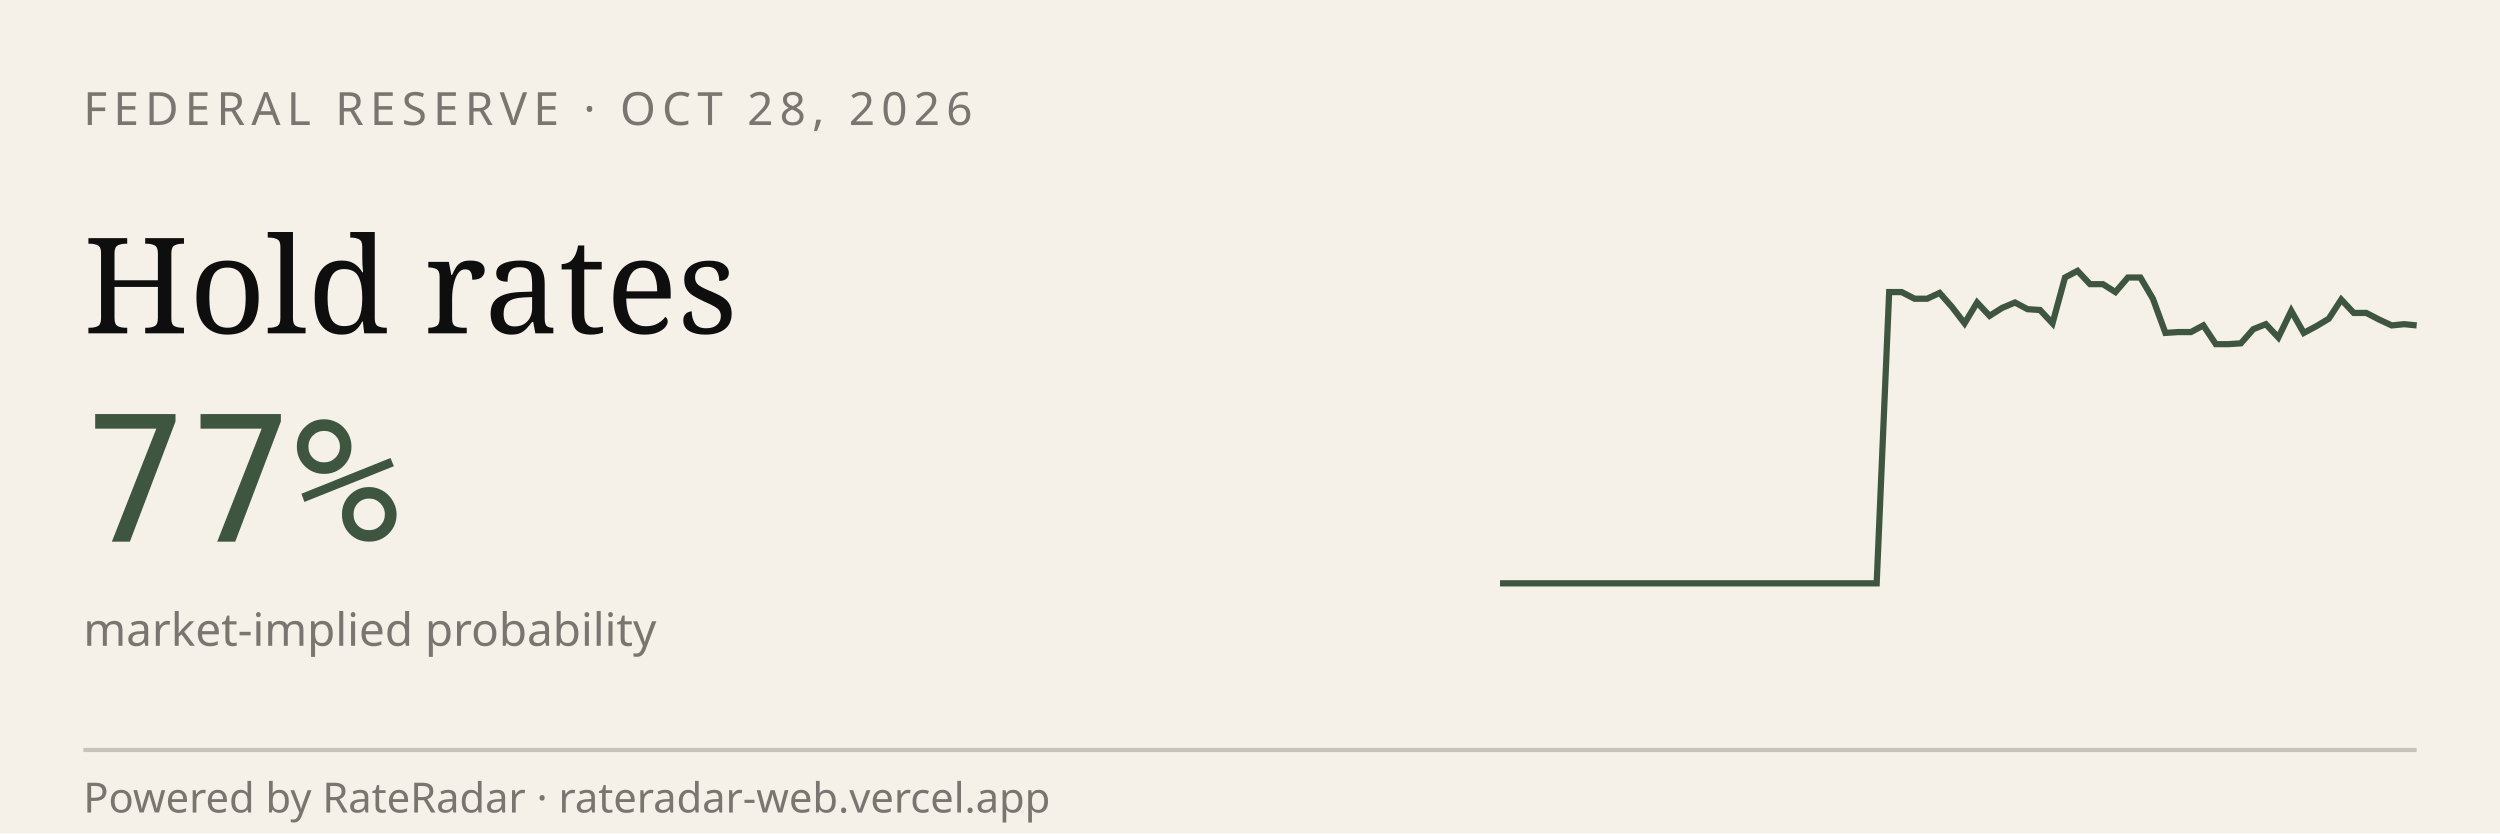
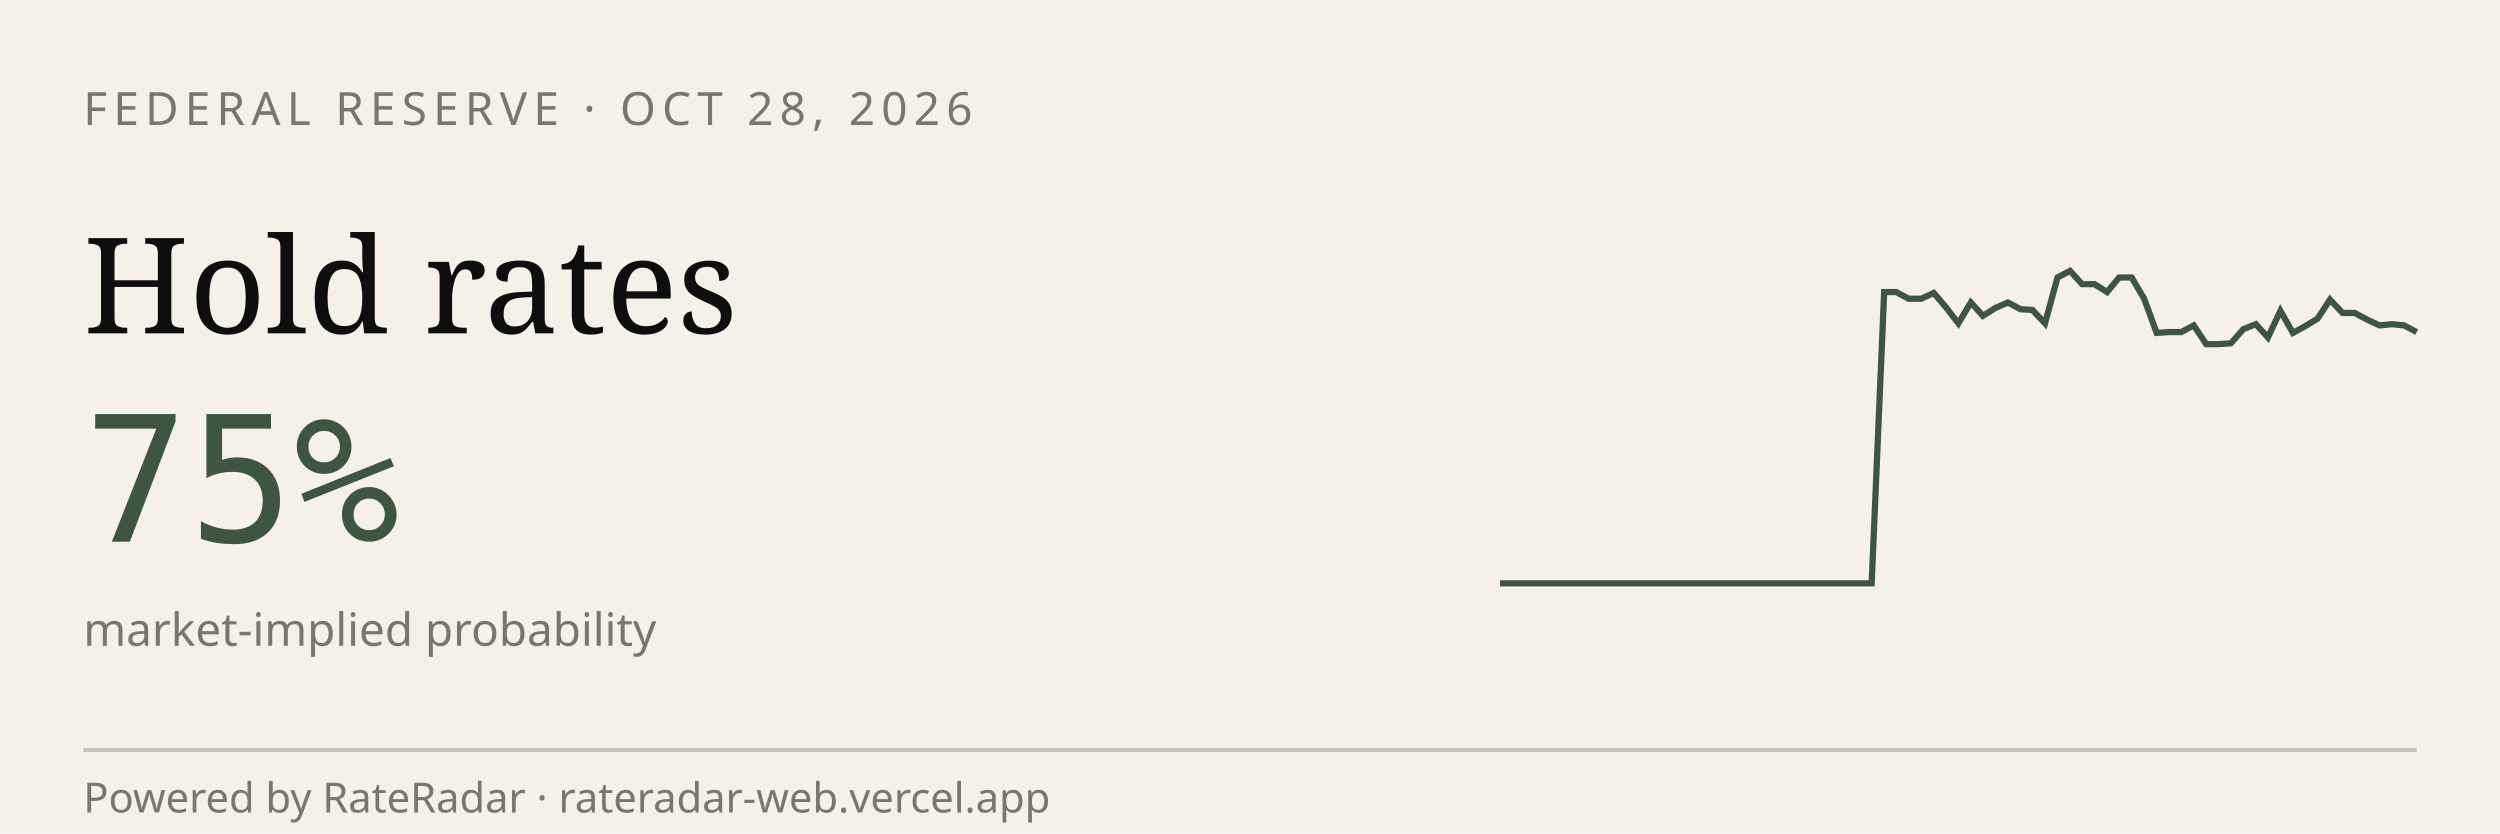
<svg xmlns="http://www.w3.org/2000/svg" viewBox="0 0 600 200" width="600" height="200" role="img" aria-label="RateRadar live odds for FED 2026-10-28">
  <rect width="600" height="200" fill="#F5F1E8" />
  <text x="20" y="30" font-family="sans-serif" font-size="11" letter-spacing="1.5" fill="#7A7570">FEDERAL RESERVE · OCT 28, 2026</text>
  <text x="20" y="80" font-family="Georgia, serif" font-size="32" fill="#0E0E0E">Hold rates</text>
-   <text x="20" y="130" font-family="monospace" font-size="42" fill="#3E5640">77%</text>
+   <text x="20" y="130" font-family="monospace" font-size="42" fill="#3E5640">75%</text>
  <text x="20" y="155" font-family="sans-serif" font-size="11" fill="#7A7570">market-implied probability</text>
-   <path d="M 360.0,140.0 L 363.0,140.0 L 366.0,140.0 L 369.0,140.0 L 372.1,140.0 L 375.1,140.0 L 378.1,140.0 L 381.1,140.0 L 384.1,140.0 L 387.1,140.0 L 390.1,140.0 L 393.2,140.0 L 396.2,140.0 L 399.2,140.0 L 402.2,140.0 L 405.2,140.0 L 408.2,140.0 L 411.2,140.0 L 414.2,140.0 L 417.3,140.0 L 420.3,140.0 L 423.3,140.0 L 426.3,140.0 L 429.3,140.0 L 432.3,140.0 L 435.3,140.0 L 438.4,140.0 L 441.4,140.0 L 444.4,140.0 L 447.4,140.0 L 450.4,140.0 L 453.4,70.1 L 456.4,70.1 L 459.5,71.7 L 462.5,71.7 L 465.5,70.3 L 468.5,73.7 L 471.5,77.6 L 474.5,72.6 L 477.5,75.8 L 480.5,73.9 L 483.6,72.6 L 486.6,74.2 L 489.6,74.4 L 492.6,77.6 L 495.6,66.6 L 498.6,65.0 L 501.6,68.2 L 504.7,68.2 L 507.7,70.1 L 510.7,66.6 L 513.7,66.6 L 516.7,71.7 L 519.7,79.9 L 522.7,79.7 L 525.8,79.7 L 528.8,78.1 L 531.8,82.6 L 534.8,82.6 L 537.8,82.4 L 540.8,79.0 L 543.8,77.8 L 546.8,81.0 L 549.9,74.6 L 552.9,79.9 L 555.9,78.3 L 558.9,76.5 L 561.9,71.9 L 564.9,75.1 L 567.9,75.1 L 571.0,76.7 L 574.0,78.1 L 577.0,77.8 L 580.0,78.1" stroke="#3E5640" stroke-width="1.5" fill="none" />
+   <path d="M 360.0,140.0 L 363.0,140.0 L 365.9,140.0 L 368.9,140.0 L 371.9,140.0 L 374.9,140.0 L 377.8,140.0 L 380.8,140.0 L 383.8,140.0 L 386.8,140.0 L 389.7,140.0 L 392.7,140.0 L 395.7,140.0 L 398.6,140.0 L 401.6,140.0 L 404.6,140.0 L 407.6,140.0 L 410.5,140.0 L 413.5,140.0 L 416.5,140.0 L 419.5,140.0 L 422.4,140.0 L 425.4,140.0 L 428.4,140.0 L 431.4,140.0 L 434.3,140.0 L 437.3,140.0 L 440.3,140.0 L 443.2,140.0 L 446.2,140.0 L 449.2,140.0 L 452.2,70.1 L 455.1,70.1 L 458.1,71.7 L 461.1,71.7 L 464.1,70.3 L 467.0,73.7 L 470.0,77.6 L 473.0,72.6 L 475.9,75.8 L 478.9,73.9 L 481.9,72.6 L 484.9,74.2 L 487.8,74.4 L 490.8,77.6 L 493.8,66.6 L 496.8,65.0 L 499.7,68.2 L 502.7,68.2 L 505.7,70.1 L 508.6,66.6 L 511.6,66.6 L 514.6,71.7 L 517.6,79.9 L 520.5,79.7 L 523.5,79.7 L 526.5,78.1 L 529.5,82.6 L 532.4,82.6 L 535.4,82.4 L 538.4,79.0 L 541.4,77.8 L 544.3,81.0 L 547.3,74.6 L 550.3,79.9 L 553.2,78.3 L 556.2,76.5 L 559.2,71.9 L 562.2,75.1 L 565.1,75.1 L 568.1,76.7 L 571.1,78.1 L 574.1,77.8 L 577.0,78.1 L 580.0,79.7" stroke="#3E5640" stroke-width="1.5" fill="none" />
  <line x1="20" y1="180" x2="580" y2="180" stroke="#0E0E0E33" />
  <text x="20" y="195" font-family="sans-serif" font-size="10" fill="#7A7570">Powered by RateRadar · rateradar-web.vercel.app</text>
</svg>
